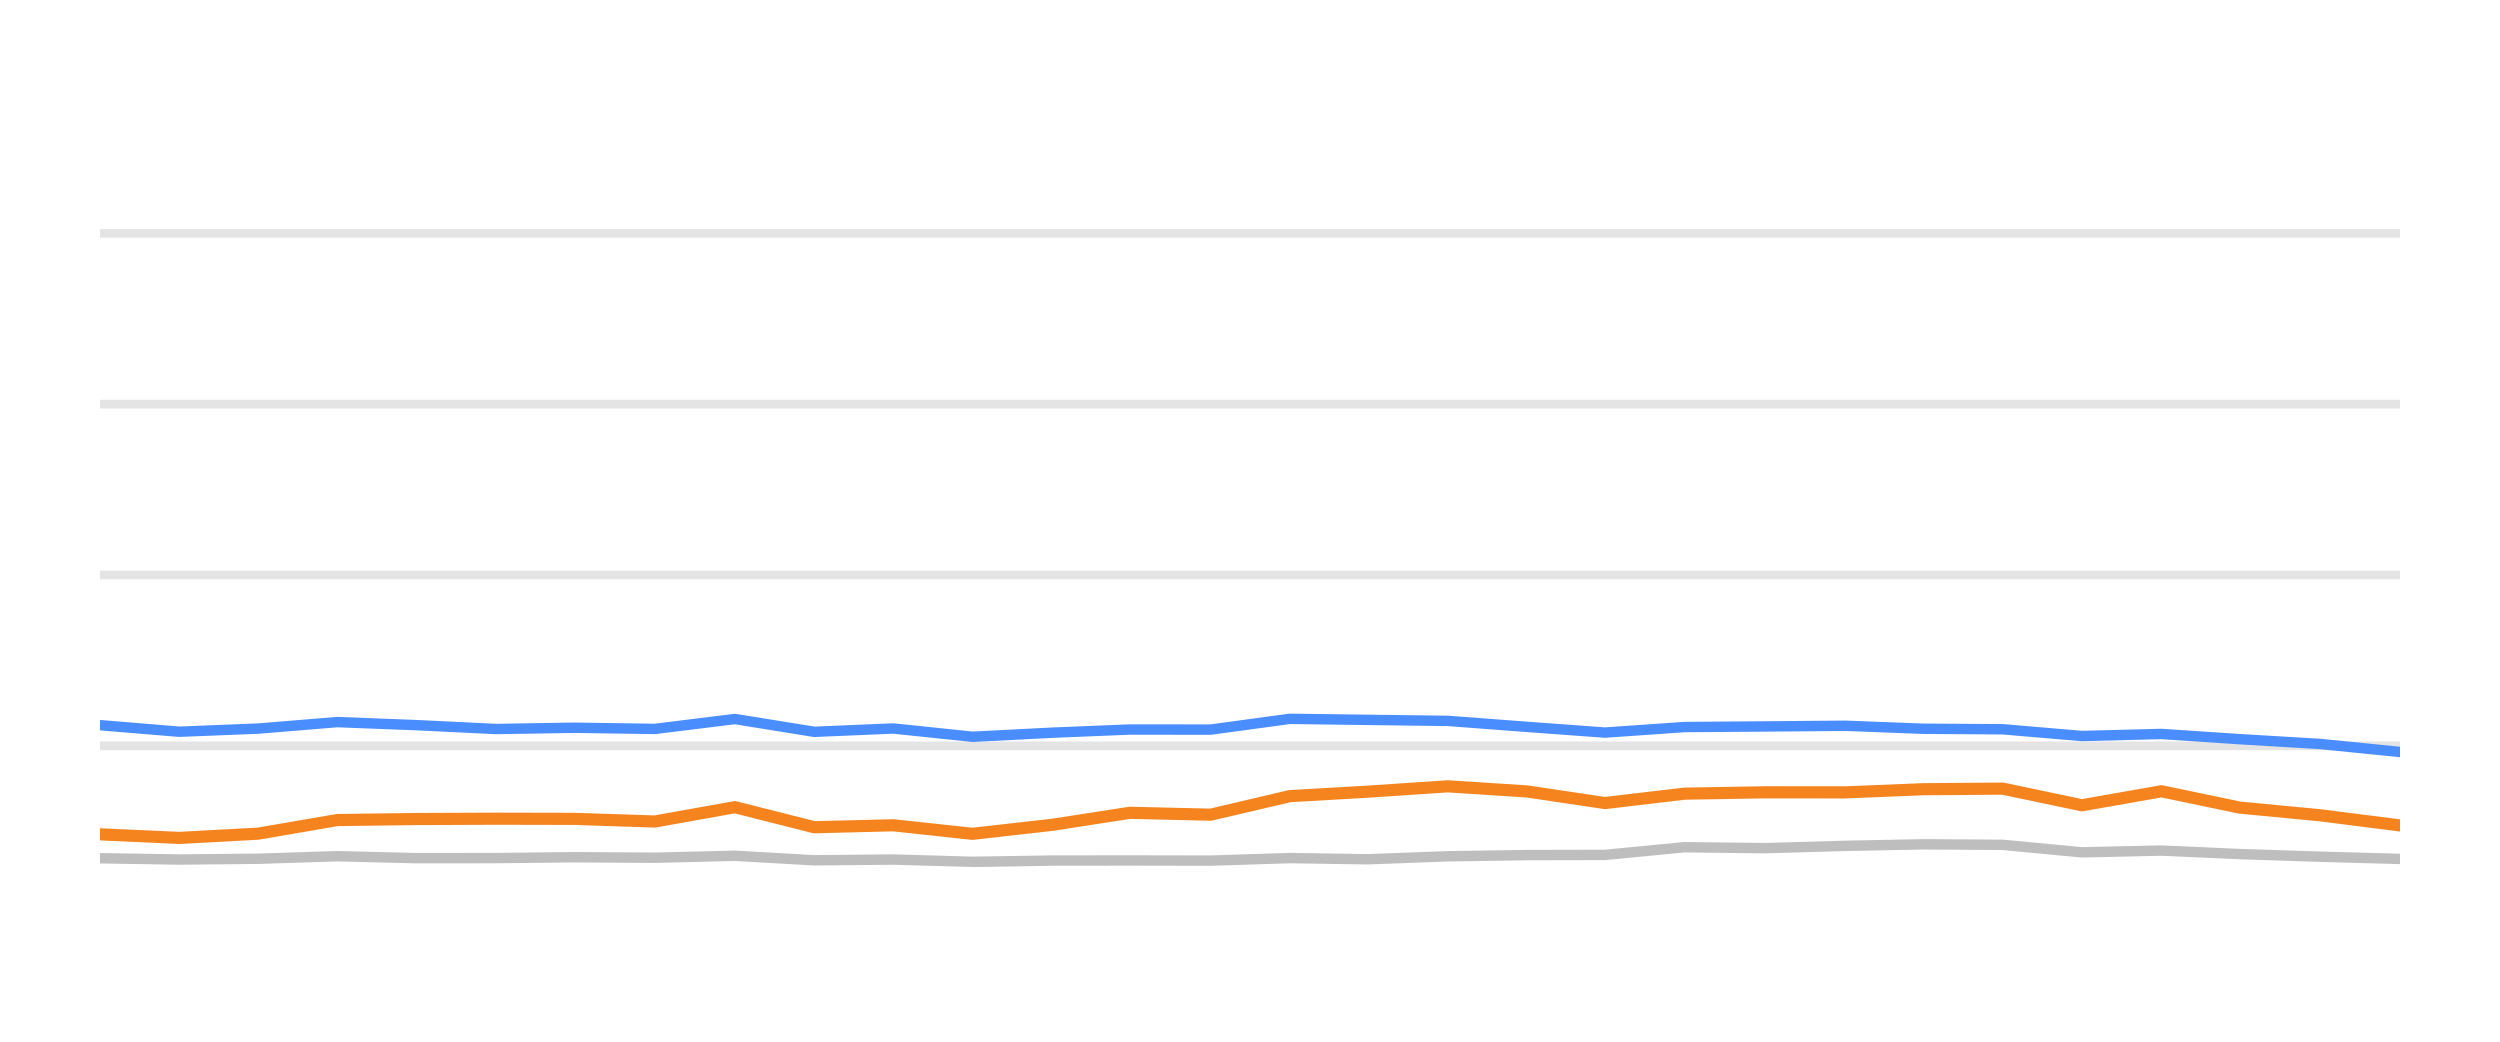
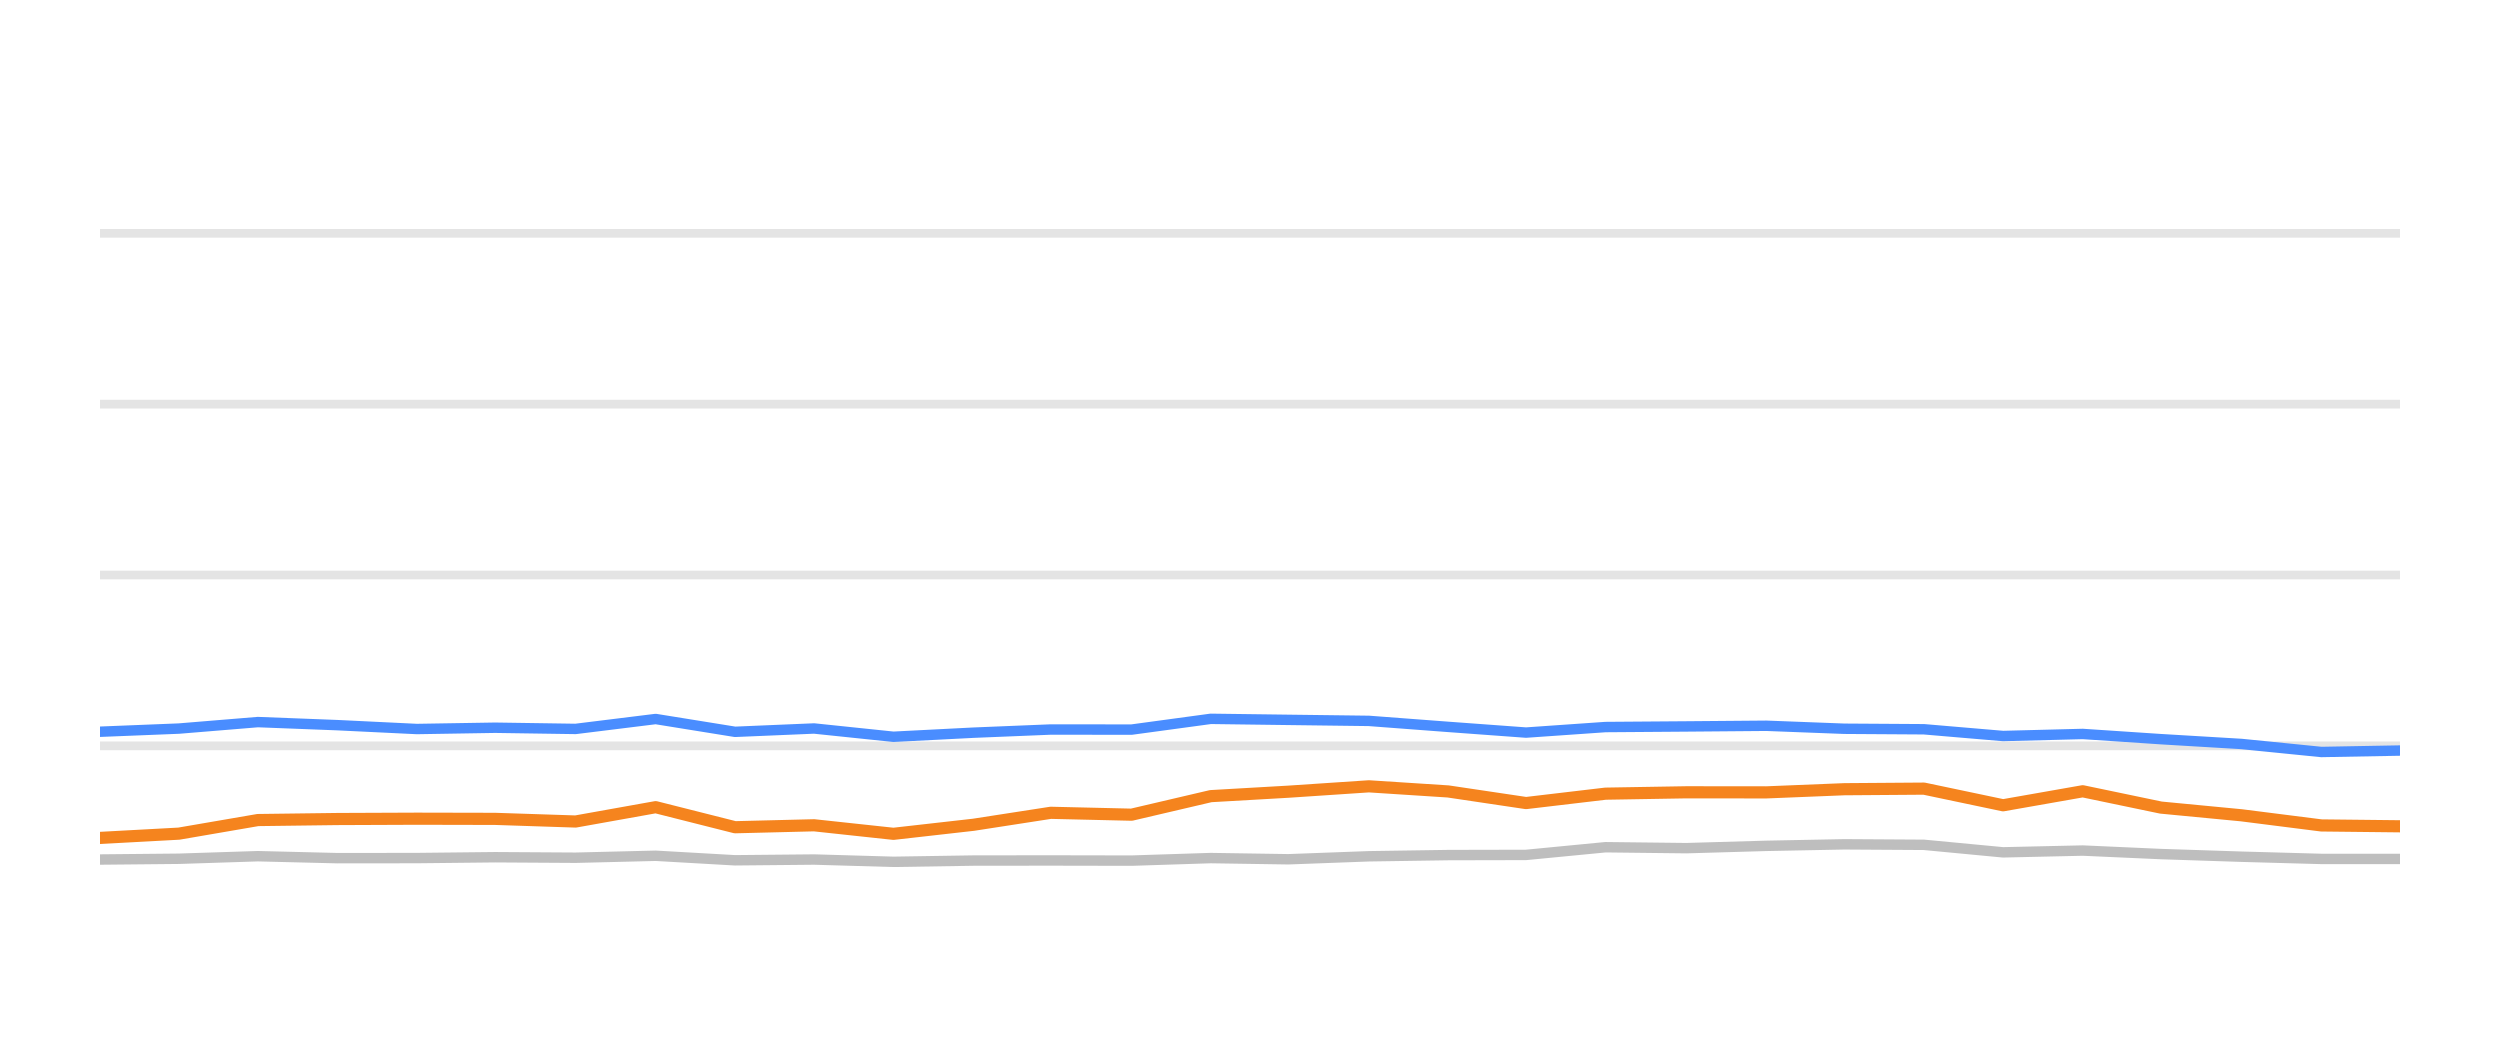
<svg xmlns="http://www.w3.org/2000/svg" width="144pt" height="60pt" viewBox="0 0 144 60" version="1.1">
  <defs>
    <style type="text/css">*{stroke-linejoin: round; stroke-linecap: butt}</style>
  </defs>
  <g id="figure_1">
    <g id="patch_1">
      <path d="M 0 60  L 144 60  L 144 0  L 0 0  L 0 60  z " style="fill: none; opacity: 0" />
    </g>
    <g id="axes_1">
      <g id="patch_2">
        <path d="M 5.76 52.8  L 138.24 52.8  L 138.24 3.6  L 5.76 3.6  L 5.76 52.8  z " style="fill: none" />
      </g>
      <g id="matplotlib.axis_1" />
      <g id="matplotlib.axis_2" />
      <g id="line2d_1">
-         <path d="M 5.76 42.96  L 138.24 42.96  " clip-path="url(#p036af5f5fb)" style="fill: none; stroke: #b2b2b2; stroke-opacity: 0.35; stroke-width: 0.5; stroke-linecap: square" />
+         <path d="M 5.76 42.96  L 138.24 42.96  " clip-path="url(#p898ae3762a)" style="fill: none; stroke: #b2b2b2; stroke-opacity: 0.35; stroke-width: 0.5; stroke-linecap: square" />
      </g>
      <g id="line2d_2">
-         <path d="M 5.76 33.12  L 138.24 33.12  " clip-path="url(#p036af5f5fb)" style="fill: none; stroke: #b2b2b2; stroke-opacity: 0.35; stroke-width: 0.5; stroke-linecap: square" />
+         <path d="M 5.76 33.12  L 138.24 33.12  " clip-path="url(#p898ae3762a)" style="fill: none; stroke: #b2b2b2; stroke-opacity: 0.35; stroke-width: 0.5; stroke-linecap: square" />
      </g>
      <g id="line2d_3">
-         <path d="M 5.76 23.28  L 138.24 23.28  " clip-path="url(#p036af5f5fb)" style="fill: none; stroke: #b2b2b2; stroke-opacity: 0.35; stroke-width: 0.5; stroke-linecap: square" />
+         <path d="M 5.76 23.28  L 138.24 23.28  " clip-path="url(#p898ae3762a)" style="fill: none; stroke: #b2b2b2; stroke-opacity: 0.35; stroke-width: 0.5; stroke-linecap: square" />
      </g>
      <g id="line2d_4">
-         <path d="M 5.76 13.44  L 138.24 13.44  " clip-path="url(#p036af5f5fb)" style="fill: none; stroke: #b2b2b2; stroke-opacity: 0.35; stroke-width: 0.5; stroke-linecap: square" />
+         <path d="M 5.76 13.44  L 138.24 13.44  " clip-path="url(#p898ae3762a)" style="fill: none; stroke: #b2b2b2; stroke-opacity: 0.35; stroke-width: 0.5; stroke-linecap: square" />
      </g>
      <g id="line2d_5">
-         <path d="M 5.76 49.435  L 10.333 49.509  L 14.875 49.464  L 19.423 49.317  L 24.004 49.43  L 28.578 49.425  L 33.085 49.376  L 37.718 49.405  L 42.329 49.292  L 46.901 49.553  L 51.45 49.509  L 56.02 49.641  L 60.632 49.568  L 65.077 49.563  L 69.732 49.572  L 74.292 49.425  L 78.754 49.494  L 83.396 49.322  L 87.959 49.253  L 92.446 49.243  L 97.024 48.8  L 101.678 48.854  L 106.276 48.721  L 110.775 48.633  L 115.358 48.662  L 119.915 49.095  L 124.5 48.992  L 129.004 49.194  L 133.634 49.346  L 138.24 49.474  " clip-path="url(#p036af5f5fb)" style="fill: none; stroke: #bebebe; stroke-width: 0.6; stroke-linecap: round" />
+         <path d="M 5.76 49.509  L 10.303 49.464  L 14.853 49.317  L 19.435 49.43  L 24.01 49.425  L 28.519 49.376  L 33.154 49.405  L 37.767 49.292  L 42.34 49.553  L 46.891 49.509  L 51.462 49.641  L 56.075 49.568  L 60.522 49.563  L 65.178 49.572  L 69.74 49.425  L 74.203 49.494  L 78.847 49.322  L 83.412 49.253  L 87.9 49.243  L 92.48 48.8  L 97.135 48.854  L 101.735 48.721  L 106.235 48.633  L 110.82 48.662  L 115.378 49.095  L 119.964 48.992  L 124.47 49.194  L 129.101 49.346  L 133.709 49.474  L 138.24 49.474  " clip-path="url(#p898ae3762a)" style="fill: none; stroke: #bebebe; stroke-width: 0.6; stroke-linecap: round" />
      </g>
      <g id="line2d_6">
-         <path d="M 5.76 41.769  L 10.333 42.148  L 14.875 41.966  L 19.423 41.592  L 24.004 41.769  L 28.578 41.991  L 33.085 41.917  L 37.718 41.986  L 42.329 41.415  L 46.901 42.153  L 51.45 41.961  L 56.02 42.438  L 60.632 42.202  L 65.077 42.02  L 69.732 42.025  L 74.292 41.405  L 78.754 41.464  L 83.396 41.523  L 87.959 41.868  L 92.446 42.197  L 97.024 41.878  L 101.678 41.843  L 106.276 41.804  L 110.775 41.976  L 115.358 42.006  L 119.915 42.394  L 124.5 42.276  L 129.004 42.576  L 133.634 42.852  L 138.24 43.314  " clip-path="url(#p036af5f5fb)" style="fill: none; stroke: #4a8dff; stroke-width: 0.6; stroke-linecap: round" />
+         <path d="M 5.76 42.148  L 10.303 41.966  L 14.853 41.592  L 19.435 41.769  L 24.01 41.991  L 28.519 41.917  L 33.154 41.986  L 37.767 41.415  L 42.34 42.153  L 46.891 41.961  L 51.462 42.438  L 56.075 42.202  L 60.522 42.02  L 65.178 42.025  L 69.74 41.405  L 74.203 41.464  L 78.847 41.523  L 83.412 41.868  L 87.9 42.197  L 92.48 41.878  L 97.135 41.843  L 101.735 41.804  L 106.235 41.976  L 110.82 42.006  L 115.378 42.394  L 119.964 42.276  L 124.47 42.576  L 129.101 42.852  L 133.709 43.314  L 138.24 43.231  " clip-path="url(#p898ae3762a)" style="fill: none; stroke: #4a8dff; stroke-width: 0.6; stroke-linecap: round" />
      </g>
      <g id="line2d_7">
-         <path d="M 5.76 48.057  L 10.333 48.264  L 14.875 48.018  L 19.423 47.235  L 24.004 47.176  L 28.578 47.157  L 33.085 47.167  L 37.718 47.319  L 42.329 46.493  L 46.901 47.649  L 51.45 47.536  L 56.02 48.028  L 60.632 47.506  L 65.077 46.817  L 69.732 46.926  L 74.292 45.858  L 78.754 45.602  L 83.396 45.292  L 87.959 45.587  L 92.446 46.256  L 97.024 45.715  L 101.678 45.636  L 106.276 45.641  L 110.775 45.459  L 115.358 45.425  L 119.915 46.384  L 124.5 45.577  L 129.004 46.517  L 133.634 46.96  L 138.24 47.545  " clip-path="url(#p036af5f5fb)" style="fill: none; stroke: #f5841e; stroke-width: 0.7; stroke-linecap: round" />
+         <path d="M 5.76 48.264  L 10.303 48.018  L 14.853 47.235  L 19.435 47.176  L 24.01 47.157  L 28.519 47.167  L 33.154 47.319  L 37.767 46.493  L 42.34 47.649  L 46.891 47.536  L 51.462 48.028  L 56.075 47.506  L 60.522 46.817  L 65.178 46.926  L 69.74 45.858  L 74.203 45.602  L 78.847 45.292  L 83.412 45.587  L 87.9 46.256  L 92.48 45.715  L 97.135 45.636  L 101.735 45.641  L 106.235 45.459  L 110.82 45.425  L 115.378 46.384  L 119.964 45.577  L 124.47 46.517  L 129.101 46.96  L 133.709 47.545  L 138.24 47.595  " clip-path="url(#p898ae3762a)" style="fill: none; stroke: #f5841e; stroke-width: 0.7; stroke-linecap: round" />
      </g>
    </g>
  </g>
  <defs>
-     <clipPath id="p036af5f5fb">
+     <clipPath id="p898ae3762a">
      <rect x="5.76" y="3.6" width="132.48" height="49.2" />
    </clipPath>
  </defs>
</svg>
